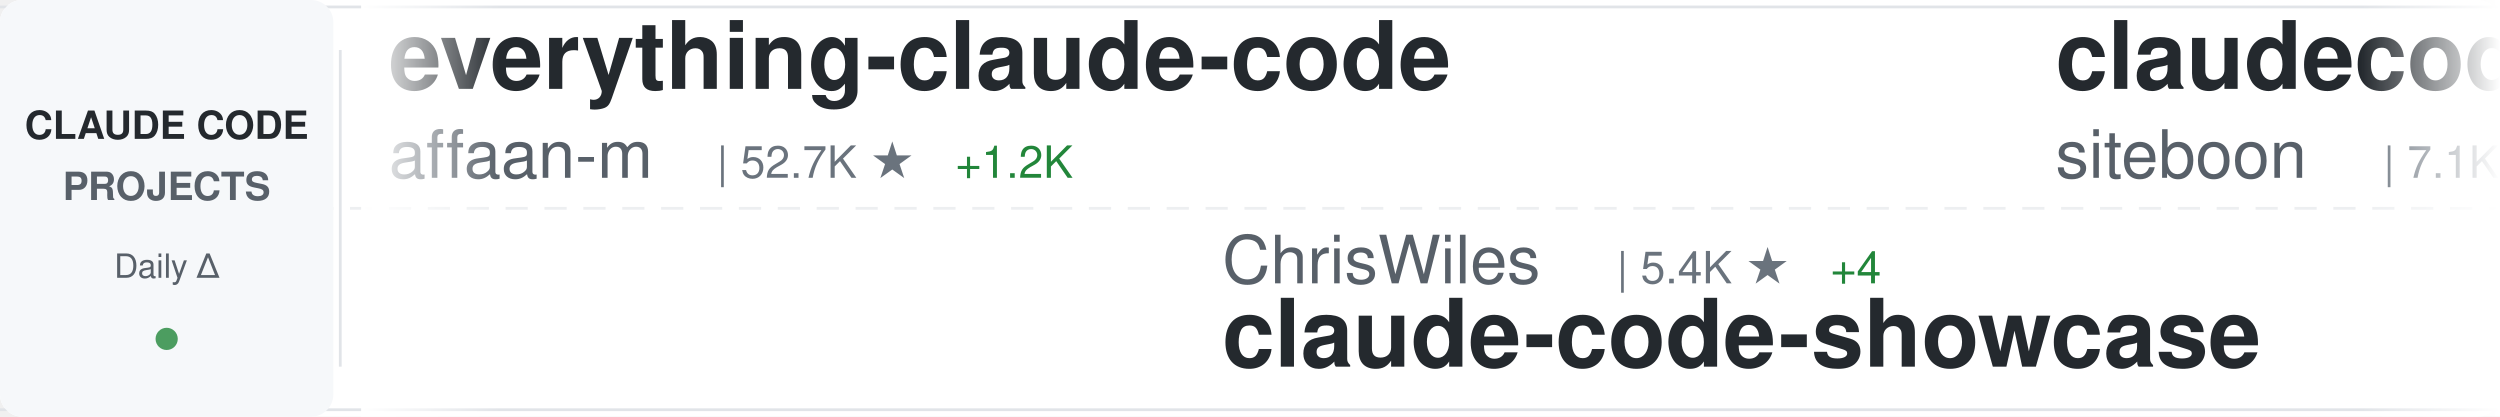
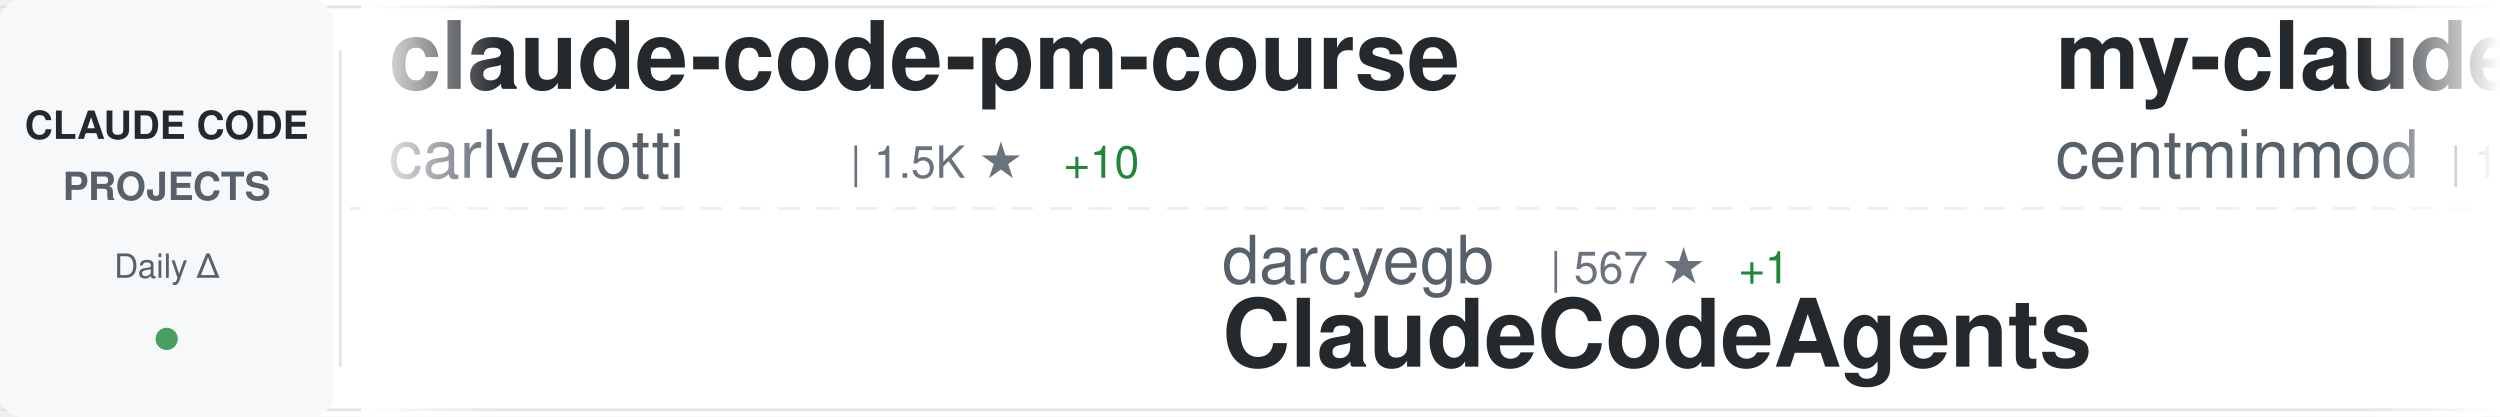
<svg xmlns="http://www.w3.org/2000/svg" width="900" height="150">
  <defs>
    <linearGradient id="awesomeLeftFade" x1="0%" y1="0%" x2="100%" y2="0%">
      <stop offset="0%" style="stop-color:#ffffff;stop-opacity:1" />
      <stop offset="100%" style="stop-color:#ffffff;stop-opacity:0" />
    </linearGradient>
    <linearGradient id="awesomeRightFade" x1="0%" y1="0%" x2="100%" y2="0%">
      <stop offset="0%" style="stop-color:#ffffff;stop-opacity:0" />
      <stop offset="100%" style="stop-color:#ffffff;stop-opacity:1" />
    </linearGradient>
  </defs>
  <rect width="900" height="150" fill="#ffffff" rx="8" />
  <rect x="0" y="2" width="900" height="1" fill="#e1e4e8" />
  <rect x="0" y="147" width="900" height="1" fill="#e1e4e8" />
  <line x1="0" y1="75" x2="900" y2="75" stroke="#e1e4e8" stroke-width="1" stroke-dasharray="8 6" opacity="0.6" />
  <rect x="0" y="0" width="120" height="150" fill="#f6f8fa" rx="8" />
  <text x="60" y="50" font-family="-apple-system, BlinkMacSystemFont, 'Segoe UI', Helvetica, Arial, sans-serif" font-size="14" font-weight="600" fill="#24292e" text-anchor="middle">CLAUDE CODE</text>
  <text x="60" y="72" font-family="-apple-system, BlinkMacSystemFont, 'Segoe UI', Helvetica, Arial, sans-serif" font-size="14" font-weight="600" fill="#586069" text-anchor="middle">PROJECTS</text>
  <text x="60" y="100" font-family="-apple-system, BlinkMacSystemFont, 'Segoe UI', Helvetica, Arial, sans-serif" font-size="12" font-weight="500" fill="#586069" text-anchor="middle">Daily Δ</text>
  <circle cx="60" cy="122" r="4" fill="#22863a" opacity="0.8" />
  <rect x="122" y="18" width="1" height="114" fill="#e1e4e8" />
  <clipPath id="awesomeTickerClip">
    <rect x="130" y="0" width="770" height="150" />
  </clipPath>
  <g clip-path="url(#awesomeTickerClip)">
    <g id="awesomeTickerItems">
      <animateTransform attributeName="transform" attributeType="XML" type="translate" from="0 0" to="-3000 0" dur="54s" repeatCount="indefinite" />
      <g transform="translate(0, 0)">
-         <text x="140" y="32" font-family="-apple-system, BlinkMacSystemFont, 'Segoe UI', Helvetica, Arial, sans-serif" font-size="34" font-weight="600" fill="#24292e">everything-claude-code</text>
-         <text x="140" y="64" font-family="-apple-system, BlinkMacSystemFont, 'Segoe UI', Helvetica, Arial, sans-serif" font-size="24" font-weight="400" fill="#586069">affaan-m</text>
-         <text x="258" y="64" font-family="-apple-system, BlinkMacSystemFont, 'Segoe UI', Helvetica, Arial, sans-serif" font-size="16" font-weight="500" fill="#6a737d">| 52.7K ★</text>
-         <text x="344" y="64" font-family="-apple-system, BlinkMacSystemFont, 'Segoe UI', Helvetica, Arial, sans-serif" font-size="16" font-weight="500" fill="#22863a"> +1.2K</text>
+         <text x="140" y="32" font-family="-apple-system, BlinkMacSystemFont, 'Segoe UI', Helvetica, Arial, sans-serif" font-size="34" font-weight="600" fill="#24292e">claude-code-pm-course</text>
+         <text x="140" y="64" font-family="-apple-system, BlinkMacSystemFont, 'Segoe UI', Helvetica, Arial, sans-serif" font-size="24" font-weight="400" fill="#586069">carlvellotti</text>
+         <text x="306" y="64" font-family="-apple-system, BlinkMacSystemFont, 'Segoe UI', Helvetica, Arial, sans-serif" font-size="16" font-weight="500" fill="#6a737d">| 1.5K ★</text>
+         <text x="383" y="64" font-family="-apple-system, BlinkMacSystemFont, 'Segoe UI', Helvetica, Arial, sans-serif" font-size="16" font-weight="500" fill="#22863a"> +10</text>
      </g>
      <g transform="translate(300, 0)">
-         <text x="140" y="102" font-family="-apple-system, BlinkMacSystemFont, 'Segoe UI', Helvetica, Arial, sans-serif" font-size="24" font-weight="400" fill="#586069">ChrisWiles</text>
-         <text x="282" y="102" font-family="-apple-system, BlinkMacSystemFont, 'Segoe UI', Helvetica, Arial, sans-serif" font-size="16" font-weight="500" fill="#6a737d">| 5.4K ★</text>
-         <text x="359" y="102" font-family="-apple-system, BlinkMacSystemFont, 'Segoe UI', Helvetica, Arial, sans-serif" font-size="16" font-weight="500" fill="#22863a"> +4</text>
-         <text x="140" y="132" font-family="-apple-system, BlinkMacSystemFont, 'Segoe UI', Helvetica, Arial, sans-serif" font-size="34" font-weight="600" fill="#24292e">claude-code-showcase</text>
+         <text x="140" y="102" font-family="-apple-system, BlinkMacSystemFont, 'Segoe UI', Helvetica, Arial, sans-serif" font-size="24" font-weight="400" fill="#586069">darcyegb</text>
+         <text x="258" y="102" font-family="-apple-system, BlinkMacSystemFont, 'Segoe UI', Helvetica, Arial, sans-serif" font-size="16" font-weight="500" fill="#6a737d">| 567 ★</text>
+         <text x="326" y="102" font-family="-apple-system, BlinkMacSystemFont, 'Segoe UI', Helvetica, Arial, sans-serif" font-size="16" font-weight="500" fill="#22863a"> +1</text>
+         <text x="140" y="132" font-family="-apple-system, BlinkMacSystemFont, 'Segoe UI', Helvetica, Arial, sans-serif" font-size="34" font-weight="600" fill="#24292e">ClaudeCodeAgents</text>
      </g>
      <g transform="translate(600, 0)">
-         <text x="140" y="32" font-family="-apple-system, BlinkMacSystemFont, 'Segoe UI', Helvetica, Arial, sans-serif" font-size="34" font-weight="600" fill="#24292e">claudecodeui</text>
-         <text x="140" y="64" font-family="-apple-system, BlinkMacSystemFont, 'Segoe UI', Helvetica, Arial, sans-serif" font-size="24" font-weight="400" fill="#586069">siteboon</text>
-         <text x="258" y="64" font-family="-apple-system, BlinkMacSystemFont, 'Segoe UI', Helvetica, Arial, sans-serif" font-size="16" font-weight="500" fill="#6a737d">| 7.1K ★</text>
-         <text x="335" y="64" font-family="-apple-system, BlinkMacSystemFont, 'Segoe UI', Helvetica, Arial, sans-serif" font-size="16" font-weight="500" fill="#22863a"> +291</text>
+         <text x="140" y="32" font-family="-apple-system, BlinkMacSystemFont, 'Segoe UI', Helvetica, Arial, sans-serif" font-size="34" font-weight="600" fill="#24292e">my-claude-code-setup</text>
+         <text x="140" y="64" font-family="-apple-system, BlinkMacSystemFont, 'Segoe UI', Helvetica, Arial, sans-serif" font-size="24" font-weight="400" fill="#586069">centminmod</text>
+         <text x="282" y="64" font-family="-apple-system, BlinkMacSystemFont, 'Segoe UI', Helvetica, Arial, sans-serif" font-size="16" font-weight="500" fill="#6a737d">| 1.9K ★</text>
+         <text x="359" y="64" font-family="-apple-system, BlinkMacSystemFont, 'Segoe UI', Helvetica, Arial, sans-serif" font-size="16" font-weight="500" fill="#22863a"> +2</text>
      </g>
      <g transform="translate(900, 0)">
-         <text x="140" y="102" font-family="-apple-system, BlinkMacSystemFont, 'Segoe UI', Helvetica, Arial, sans-serif" font-size="24" font-weight="400" fill="#586069">JessyTsui</text>
-         <text x="270" y="102" font-family="-apple-system, BlinkMacSystemFont, 'Segoe UI', Helvetica, Arial, sans-serif" font-size="16" font-weight="500" fill="#6a737d">| 1.1K ★</text>
-         <text x="347" y="102" font-family="-apple-system, BlinkMacSystemFont, 'Segoe UI', Helvetica, Arial, sans-serif" font-size="16" font-weight="500" fill="#22863a"> +8</text>
-         <text x="140" y="132" font-family="-apple-system, BlinkMacSystemFont, 'Segoe UI', Helvetica, Arial, sans-serif" font-size="34" font-weight="600" fill="#24292e">Claude-Code-Remote</text>
+         <text x="140" y="102" font-family="-apple-system, BlinkMacSystemFont, 'Segoe UI', Helvetica, Arial, sans-serif" font-size="24" font-weight="400" fill="#586069">obra</text>
+         <text x="210" y="102" font-family="-apple-system, BlinkMacSystemFont, 'Segoe UI', Helvetica, Arial, sans-serif" font-size="16" font-weight="500" fill="#6a737d">| 62.7K ★</text>
+         <text x="296" y="102" font-family="-apple-system, BlinkMacSystemFont, 'Segoe UI', Helvetica, Arial, sans-serif" font-size="16" font-weight="500" fill="#22863a"> +1.6K</text>
+         <text x="140" y="132" font-family="-apple-system, BlinkMacSystemFont, 'Segoe UI', Helvetica, Arial, sans-serif" font-size="34" font-weight="600" fill="#24292e">superpowers</text>
      </g>
      <g transform="translate(1200, 0)">
-         <text x="140" y="32" font-family="-apple-system, BlinkMacSystemFont, 'Segoe UI', Helvetica, Arial, sans-serif" font-size="34" font-weight="600" fill="#24292e">nanoclaw</text>
-         <text x="140" y="64" font-family="-apple-system, BlinkMacSystemFont, 'Segoe UI', Helvetica, Arial, sans-serif" font-size="24" font-weight="400" fill="#586069">qwibitai</text>
-         <text x="258" y="64" font-family="-apple-system, BlinkMacSystemFont, 'Segoe UI', Helvetica, Arial, sans-serif" font-size="16" font-weight="500" fill="#6a737d">| 14.9K ★</text>
-         <text x="344" y="64" font-family="-apple-system, BlinkMacSystemFont, 'Segoe UI', Helvetica, Arial, sans-serif" font-size="16" font-weight="500" fill="#22863a"> +676</text>
+         <text x="140" y="32" font-family="-apple-system, BlinkMacSystemFont, 'Segoe UI', Helvetica, Arial, sans-serif" font-size="34" font-weight="600" fill="#24292e">claude-code-showcase</text>
+         <text x="140" y="64" font-family="-apple-system, BlinkMacSystemFont, 'Segoe UI', Helvetica, Arial, sans-serif" font-size="24" font-weight="400" fill="#586069">ChrisWiles</text>
+         <text x="282" y="64" font-family="-apple-system, BlinkMacSystemFont, 'Segoe UI', Helvetica, Arial, sans-serif" font-size="16" font-weight="500" fill="#6a737d">| 5.4K ★</text>
+         <text x="359" y="64" font-family="-apple-system, BlinkMacSystemFont, 'Segoe UI', Helvetica, Arial, sans-serif" font-size="16" font-weight="500" fill="#22863a"> +6</text>
      </g>
      <g transform="translate(1500, 0)">
-         <text x="140" y="102" font-family="-apple-system, BlinkMacSystemFont, 'Segoe UI', Helvetica, Arial, sans-serif" font-size="24" font-weight="400" fill="#586069">edmund-io</text>
-         <text x="270" y="102" font-family="-apple-system, BlinkMacSystemFont, 'Segoe UI', Helvetica, Arial, sans-serif" font-size="16" font-weight="500" fill="#6a737d">| 1.2K ★</text>
-         <text x="347" y="102" font-family="-apple-system, BlinkMacSystemFont, 'Segoe UI', Helvetica, Arial, sans-serif" font-size="16" font-weight="500" fill="#22863a"> +6</text>
-         <text x="140" y="132" font-family="-apple-system, BlinkMacSystemFont, 'Segoe UI', Helvetica, Arial, sans-serif" font-size="34" font-weight="600" fill="#24292e">edmunds-claude-code</text>
+         <text x="140" y="102" font-family="-apple-system, BlinkMacSystemFont, 'Segoe UI', Helvetica, Arial, sans-serif" font-size="24" font-weight="400" fill="#586069">zebbern</text>
+         <text x="246" y="102" font-family="-apple-system, BlinkMacSystemFont, 'Segoe UI', Helvetica, Arial, sans-serif" font-size="16" font-weight="500" fill="#6a737d">| 3.5K ★</text>
+         <text x="323" y="102" font-family="-apple-system, BlinkMacSystemFont, 'Segoe UI', Helvetica, Arial, sans-serif" font-size="16" font-weight="500" fill="#22863a"> +4</text>
+         <text x="140" y="132" font-family="-apple-system, BlinkMacSystemFont, 'Segoe UI', Helvetica, Arial, sans-serif" font-size="34" font-weight="600" fill="#24292e">claude-code-guide</text>
      </g>
      <g transform="translate(1800, 0)">
-         <text x="140" y="32" font-family="-apple-system, BlinkMacSystemFont, 'Segoe UI', Helvetica, Arial, sans-serif" font-size="34" font-weight="600" fill="#24292e">opencode</text>
-         <text x="140" y="64" font-family="-apple-system, BlinkMacSystemFont, 'Segoe UI', Helvetica, Arial, sans-serif" font-size="24" font-weight="400" fill="#586069">anomalyco</text>
-         <text x="270" y="64" font-family="-apple-system, BlinkMacSystemFont, 'Segoe UI', Helvetica, Arial, sans-serif" font-size="16" font-weight="500" fill="#6a737d">| 111.1K ★</text>
-         <text x="365" y="64" font-family="-apple-system, BlinkMacSystemFont, 'Segoe UI', Helvetica, Arial, sans-serif" font-size="16" font-weight="500" fill="#22863a"> +959</text>
+         <text x="140" y="32" font-family="-apple-system, BlinkMacSystemFont, 'Segoe UI', Helvetica, Arial, sans-serif" font-size="34" font-weight="600" fill="#24292e">claude-code-config</text>
+         <text x="140" y="64" font-family="-apple-system, BlinkMacSystemFont, 'Segoe UI', Helvetica, Arial, sans-serif" font-size="24" font-weight="400" fill="#586069">jarrodwatts</text>
+         <text x="294" y="64" font-family="-apple-system, BlinkMacSystemFont, 'Segoe UI', Helvetica, Arial, sans-serif" font-size="16" font-weight="500" fill="#6a737d">| 944 ★</text>
      </g>
      <g transform="translate(2100, 0)">
-         <text x="140" y="102" font-family="-apple-system, BlinkMacSystemFont, 'Segoe UI', Helvetica, Arial, sans-serif" font-size="24" font-weight="400" fill="#586069">superdesigndev</text>
-         <text x="330" y="102" font-family="-apple-system, BlinkMacSystemFont, 'Segoe UI', Helvetica, Arial, sans-serif" font-size="16" font-weight="500" fill="#6a737d">| 6.0K ★</text>
-         <text x="407" y="102" font-family="-apple-system, BlinkMacSystemFont, 'Segoe UI', Helvetica, Arial, sans-serif" font-size="16" font-weight="500" fill="#22863a"> +6</text>
-         <text x="140" y="132" font-family="-apple-system, BlinkMacSystemFont, 'Segoe UI', Helvetica, Arial, sans-serif" font-size="34" font-weight="600" fill="#24292e">superdesign</text>
+         <text x="140" y="102" font-family="-apple-system, BlinkMacSystemFont, 'Segoe UI', Helvetica, Arial, sans-serif" font-size="24" font-weight="400" fill="#586069">anthropics</text>
+         <text x="282" y="102" font-family="-apple-system, BlinkMacSystemFont, 'Segoe UI', Helvetica, Arial, sans-serif" font-size="16" font-weight="500" fill="#6a737d">| 8.4K ★</text>
+         <text x="359" y="102" font-family="-apple-system, BlinkMacSystemFont, 'Segoe UI', Helvetica, Arial, sans-serif" font-size="16" font-weight="500" fill="#22863a"> +78</text>
+         <text x="140" y="132" font-family="-apple-system, BlinkMacSystemFont, 'Segoe UI', Helvetica, Arial, sans-serif" font-size="34" font-weight="600" fill="#24292e">claude-plugins-official</text>
      </g>
      <g transform="translate(2400, 0)">
-         <text x="140" y="32" font-family="-apple-system, BlinkMacSystemFont, 'Segoe UI', Helvetica, Arial, sans-serif" font-size="34" font-weight="600" fill="#24292e">claude-code-telegram</text>
-         <text x="140" y="64" font-family="-apple-system, BlinkMacSystemFont, 'Segoe UI', Helvetica, Arial, sans-serif" font-size="24" font-weight="400" fill="#586069">RichardAtCT</text>
-         <text x="294" y="64" font-family="-apple-system, BlinkMacSystemFont, 'Segoe UI', Helvetica, Arial, sans-serif" font-size="16" font-weight="500" fill="#6a737d">| 1.7K ★</text>
-         <text x="371" y="64" font-family="-apple-system, BlinkMacSystemFont, 'Segoe UI', Helvetica, Arial, sans-serif" font-size="16" font-weight="500" fill="#22863a"> +25</text>
+         <text x="140" y="32" font-family="-apple-system, BlinkMacSystemFont, 'Segoe UI', Helvetica, Arial, sans-serif" font-size="34" font-weight="600" fill="#24292e">cc</text>
+         <text x="140" y="64" font-family="-apple-system, BlinkMacSystemFont, 'Segoe UI', Helvetica, Arial, sans-serif" font-size="24" font-weight="400" fill="#586069">kn1026</text>
+         <text x="234" y="64" font-family="-apple-system, BlinkMacSystemFont, 'Segoe UI', Helvetica, Arial, sans-serif" font-size="16" font-weight="500" fill="#6a737d">| 703 ★</text>
      </g>
      <g transform="translate(2700, 0)">
-         <text x="140" y="102" font-family="-apple-system, BlinkMacSystemFont, 'Segoe UI', Helvetica, Arial, sans-serif" font-size="24" font-weight="400" fill="#586069">danielmiessler</text>
-         <text x="330" y="102" font-family="-apple-system, BlinkMacSystemFont, 'Segoe UI', Helvetica, Arial, sans-serif" font-size="16" font-weight="500" fill="#6a737d">| 9.2K ★</text>
-         <text x="407" y="102" font-family="-apple-system, BlinkMacSystemFont, 'Segoe UI', Helvetica, Arial, sans-serif" font-size="16" font-weight="500" fill="#22863a"> +41</text>
-         <text x="140" y="132" font-family="-apple-system, BlinkMacSystemFont, 'Segoe UI', Helvetica, Arial, sans-serif" font-size="34" font-weight="600" fill="#24292e">Personal_AI_Infrastructu...</text>
+         <text x="140" y="102" font-family="-apple-system, BlinkMacSystemFont, 'Segoe UI', Helvetica, Arial, sans-serif" font-size="24" font-weight="400" fill="#586069">opactorai</text>
+         <text x="270" y="102" font-family="-apple-system, BlinkMacSystemFont, 'Segoe UI', Helvetica, Arial, sans-serif" font-size="16" font-weight="500" fill="#6a737d">| 3.8K ★</text>
+         <text x="347" y="102" font-family="-apple-system, BlinkMacSystemFont, 'Segoe UI', Helvetica, Arial, sans-serif" font-size="16" font-weight="500" fill="#22863a"> +2</text>
+         <text x="140" y="132" font-family="-apple-system, BlinkMacSystemFont, 'Segoe UI', Helvetica, Arial, sans-serif" font-size="34" font-weight="600" fill="#24292e">Claudable</text>
      </g>
      <g transform="translate(3000, 0)">
-         <text x="140" y="32" font-family="-apple-system, BlinkMacSystemFont, 'Segoe UI', Helvetica, Arial, sans-serif" font-size="34" font-weight="600" fill="#24292e">everything-claude-code</text>
-         <text x="140" y="64" font-family="-apple-system, BlinkMacSystemFont, 'Segoe UI', Helvetica, Arial, sans-serif" font-size="24" font-weight="400" fill="#586069">affaan-m</text>
-         <text x="258" y="64" font-family="-apple-system, BlinkMacSystemFont, 'Segoe UI', Helvetica, Arial, sans-serif" font-size="16" font-weight="500" fill="#6a737d">| 52.7K ★</text>
-         <text x="344" y="64" font-family="-apple-system, BlinkMacSystemFont, 'Segoe UI', Helvetica, Arial, sans-serif" font-size="16" font-weight="500" fill="#22863a"> +1.2K</text>
+         <text x="140" y="32" font-family="-apple-system, BlinkMacSystemFont, 'Segoe UI', Helvetica, Arial, sans-serif" font-size="34" font-weight="600" fill="#24292e">claude-code-pm-course</text>
+         <text x="140" y="64" font-family="-apple-system, BlinkMacSystemFont, 'Segoe UI', Helvetica, Arial, sans-serif" font-size="24" font-weight="400" fill="#586069">carlvellotti</text>
+         <text x="306" y="64" font-family="-apple-system, BlinkMacSystemFont, 'Segoe UI', Helvetica, Arial, sans-serif" font-size="16" font-weight="500" fill="#6a737d">| 1.5K ★</text>
+         <text x="383" y="64" font-family="-apple-system, BlinkMacSystemFont, 'Segoe UI', Helvetica, Arial, sans-serif" font-size="16" font-weight="500" fill="#22863a"> +10</text>
      </g>
      <g transform="translate(3300, 0)">
-         <text x="140" y="102" font-family="-apple-system, BlinkMacSystemFont, 'Segoe UI', Helvetica, Arial, sans-serif" font-size="24" font-weight="400" fill="#586069">ChrisWiles</text>
-         <text x="282" y="102" font-family="-apple-system, BlinkMacSystemFont, 'Segoe UI', Helvetica, Arial, sans-serif" font-size="16" font-weight="500" fill="#6a737d">| 5.4K ★</text>
-         <text x="359" y="102" font-family="-apple-system, BlinkMacSystemFont, 'Segoe UI', Helvetica, Arial, sans-serif" font-size="16" font-weight="500" fill="#22863a"> +4</text>
-         <text x="140" y="132" font-family="-apple-system, BlinkMacSystemFont, 'Segoe UI', Helvetica, Arial, sans-serif" font-size="34" font-weight="600" fill="#24292e">claude-code-showcase</text>
+         <text x="140" y="102" font-family="-apple-system, BlinkMacSystemFont, 'Segoe UI', Helvetica, Arial, sans-serif" font-size="24" font-weight="400" fill="#586069">darcyegb</text>
+         <text x="258" y="102" font-family="-apple-system, BlinkMacSystemFont, 'Segoe UI', Helvetica, Arial, sans-serif" font-size="16" font-weight="500" fill="#6a737d">| 567 ★</text>
+         <text x="326" y="102" font-family="-apple-system, BlinkMacSystemFont, 'Segoe UI', Helvetica, Arial, sans-serif" font-size="16" font-weight="500" fill="#22863a"> +1</text>
+         <text x="140" y="132" font-family="-apple-system, BlinkMacSystemFont, 'Segoe UI', Helvetica, Arial, sans-serif" font-size="34" font-weight="600" fill="#24292e">ClaudeCodeAgents</text>
      </g>
      <g transform="translate(3600, 0)">
-         <text x="140" y="32" font-family="-apple-system, BlinkMacSystemFont, 'Segoe UI', Helvetica, Arial, sans-serif" font-size="34" font-weight="600" fill="#24292e">claudecodeui</text>
-         <text x="140" y="64" font-family="-apple-system, BlinkMacSystemFont, 'Segoe UI', Helvetica, Arial, sans-serif" font-size="24" font-weight="400" fill="#586069">siteboon</text>
-         <text x="258" y="64" font-family="-apple-system, BlinkMacSystemFont, 'Segoe UI', Helvetica, Arial, sans-serif" font-size="16" font-weight="500" fill="#6a737d">| 7.1K ★</text>
-         <text x="335" y="64" font-family="-apple-system, BlinkMacSystemFont, 'Segoe UI', Helvetica, Arial, sans-serif" font-size="16" font-weight="500" fill="#22863a"> +291</text>
+         <text x="140" y="32" font-family="-apple-system, BlinkMacSystemFont, 'Segoe UI', Helvetica, Arial, sans-serif" font-size="34" font-weight="600" fill="#24292e">my-claude-code-setup</text>
+         <text x="140" y="64" font-family="-apple-system, BlinkMacSystemFont, 'Segoe UI', Helvetica, Arial, sans-serif" font-size="24" font-weight="400" fill="#586069">centminmod</text>
+         <text x="282" y="64" font-family="-apple-system, BlinkMacSystemFont, 'Segoe UI', Helvetica, Arial, sans-serif" font-size="16" font-weight="500" fill="#6a737d">| 1.9K ★</text>
+         <text x="359" y="64" font-family="-apple-system, BlinkMacSystemFont, 'Segoe UI', Helvetica, Arial, sans-serif" font-size="16" font-weight="500" fill="#22863a"> +2</text>
      </g>
      <g transform="translate(3900, 0)">
-         <text x="140" y="102" font-family="-apple-system, BlinkMacSystemFont, 'Segoe UI', Helvetica, Arial, sans-serif" font-size="24" font-weight="400" fill="#586069">JessyTsui</text>
-         <text x="270" y="102" font-family="-apple-system, BlinkMacSystemFont, 'Segoe UI', Helvetica, Arial, sans-serif" font-size="16" font-weight="500" fill="#6a737d">| 1.1K ★</text>
-         <text x="347" y="102" font-family="-apple-system, BlinkMacSystemFont, 'Segoe UI', Helvetica, Arial, sans-serif" font-size="16" font-weight="500" fill="#22863a"> +8</text>
-         <text x="140" y="132" font-family="-apple-system, BlinkMacSystemFont, 'Segoe UI', Helvetica, Arial, sans-serif" font-size="34" font-weight="600" fill="#24292e">Claude-Code-Remote</text>
+         <text x="140" y="102" font-family="-apple-system, BlinkMacSystemFont, 'Segoe UI', Helvetica, Arial, sans-serif" font-size="24" font-weight="400" fill="#586069">obra</text>
+         <text x="210" y="102" font-family="-apple-system, BlinkMacSystemFont, 'Segoe UI', Helvetica, Arial, sans-serif" font-size="16" font-weight="500" fill="#6a737d">| 62.7K ★</text>
+         <text x="296" y="102" font-family="-apple-system, BlinkMacSystemFont, 'Segoe UI', Helvetica, Arial, sans-serif" font-size="16" font-weight="500" fill="#22863a"> +1.6K</text>
+         <text x="140" y="132" font-family="-apple-system, BlinkMacSystemFont, 'Segoe UI', Helvetica, Arial, sans-serif" font-size="34" font-weight="600" fill="#24292e">superpowers</text>
      </g>
    </g>
  </g>
  <rect x="130" y="0" width="50" height="150" fill="url(#awesomeLeftFade)" />
  <rect x="850" y="0" width="50" height="150" fill="url(#awesomeRightFade)" />
</svg>
